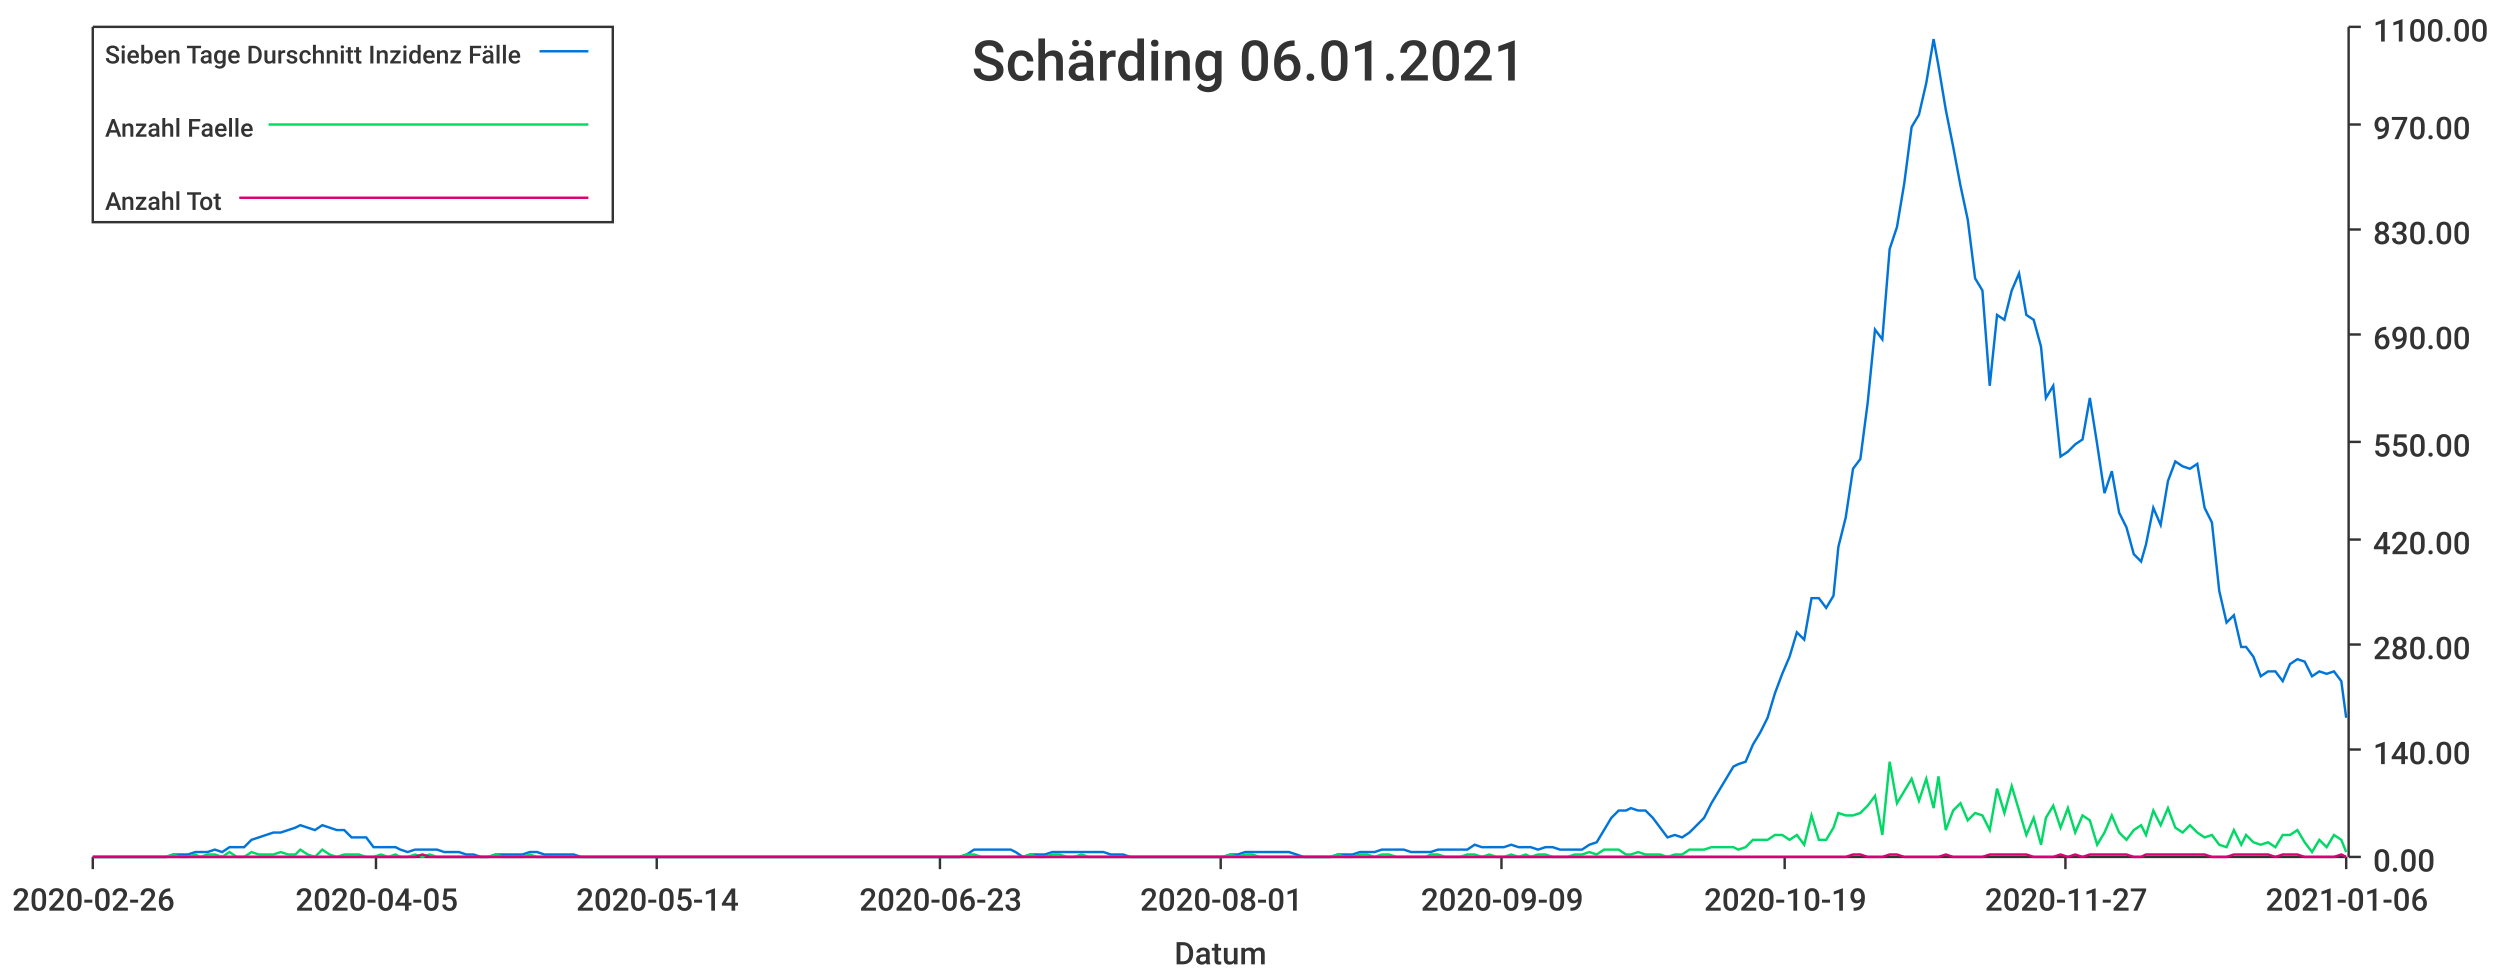
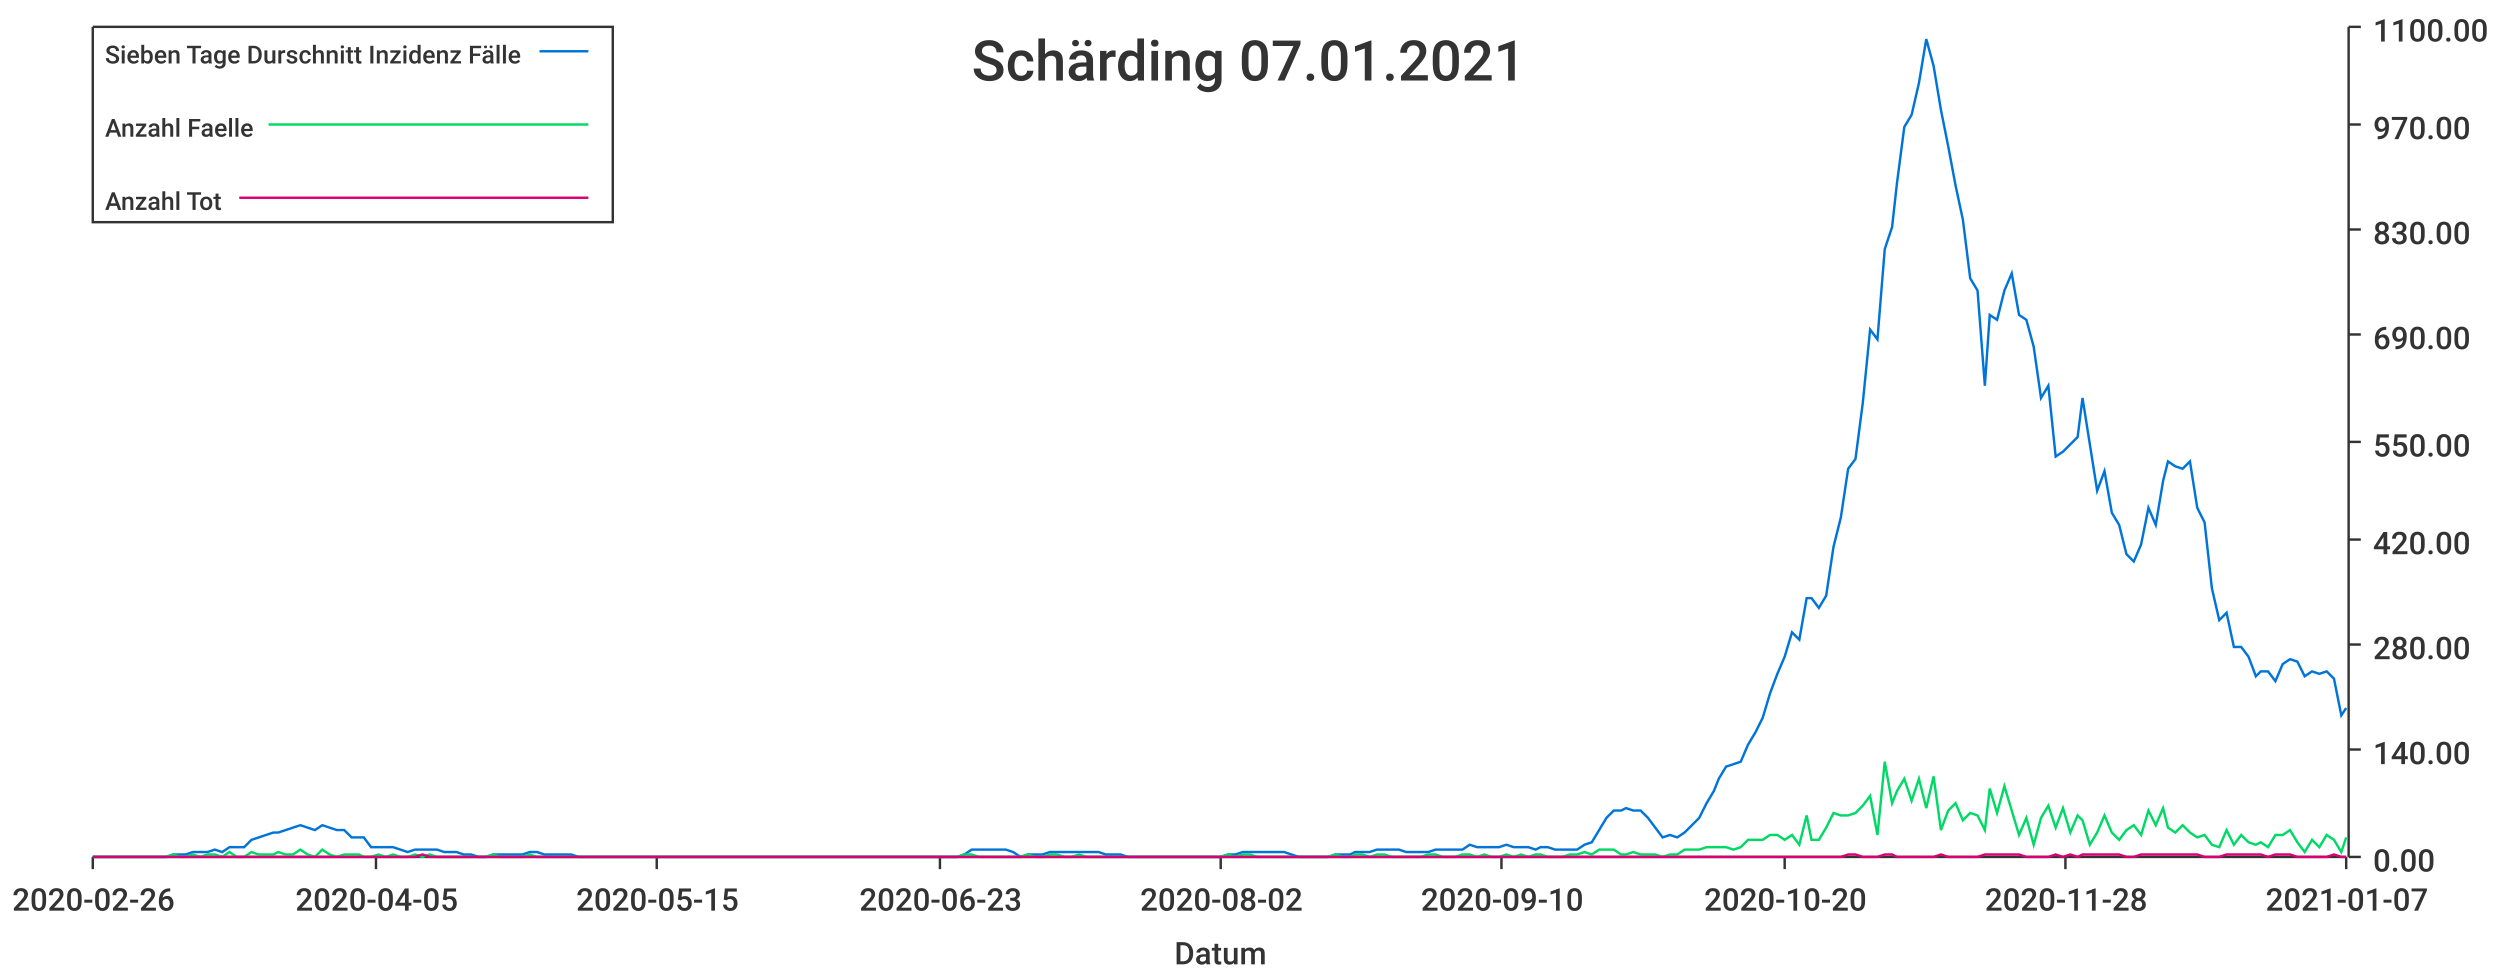
<svg xmlns="http://www.w3.org/2000/svg" width="1024" height="400">\n<path d="M 0 0 L 1024 0 L 1024 400 L 0 400 L 0 0" style="stroke-width:0;stroke:rgba(255,255,255,1.0);fill:rgba(255,255,255,1.0)" />
  <path d="M 38 11 L 961 11 L 961 351 L 38 351 L 38 11" style="stroke-width:0;stroke:rgba(255,255,255,1.0);fill:rgba(255,255,255,1.0)" />
  <path d="M 38 351 L 961 351" style="stroke-width:1;stroke:rgba(51,51,51,1.0);fill:none" />
  <path d="M 38 351 L 38 356" style="stroke-width:1;stroke:rgba(51,51,51,1.0);fill:none" />
  <text x="5" y="373" style="stroke-width:0;stroke:none;fill:rgba(51,51,51,1.0);font-size:12.8px;font-family:'Roboto Medium',sans-serif">2020-02-26</text>
  <path d="M 154 351 L 154 356" style="stroke-width:1;stroke:rgba(51,51,51,1.0);fill:none" />
  <text x="121" y="373" style="stroke-width:0;stroke:none;fill:rgba(51,51,51,1.0);font-size:12.8px;font-family:'Roboto Medium',sans-serif">2020-04-05</text>
  <path d="M 269 351 L 269 356" style="stroke-width:1;stroke:rgba(51,51,51,1.0);fill:none" />
-   <text x="236" y="373" style="stroke-width:0;stroke:none;fill:rgba(51,51,51,1.0);font-size:12.8px;font-family:'Roboto Medium',sans-serif">2020-05-14</text>
+   <text x="236" y="373" style="stroke-width:0;stroke:none;fill:rgba(51,51,51,1.0);font-size:12.8px;font-family:'Roboto Medium',sans-serif">2020-05-15</text>
  <path d="M 385 351 L 385 356" style="stroke-width:1;stroke:rgba(51,51,51,1.0);fill:none" />
  <text x="352" y="373" style="stroke-width:0;stroke:none;fill:rgba(51,51,51,1.0);font-size:12.8px;font-family:'Roboto Medium',sans-serif">2020-06-23</text>
  <path d="M 500 351 L 500 356" style="stroke-width:1;stroke:rgba(51,51,51,1.0);fill:none" />
-   <text x="467" y="373" style="stroke-width:0;stroke:none;fill:rgba(51,51,51,1.0);font-size:12.8px;font-family:'Roboto Medium',sans-serif">2020-08-01</text>
+   <text x="467" y="373" style="stroke-width:0;stroke:none;fill:rgba(51,51,51,1.0);font-size:12.8px;font-family:'Roboto Medium',sans-serif">2020-08-02</text>
  <path d="M 615 351 L 615 356" style="stroke-width:1;stroke:rgba(51,51,51,1.0);fill:none" />
-   <text x="582" y="373" style="stroke-width:0;stroke:none;fill:rgba(51,51,51,1.0);font-size:12.8px;font-family:'Roboto Medium',sans-serif">2020-09-09</text>
+   <text x="582" y="373" style="stroke-width:0;stroke:none;fill:rgba(51,51,51,1.0);font-size:12.8px;font-family:'Roboto Medium',sans-serif">2020-09-10</text>
  <path d="M 731 351 L 731 356" style="stroke-width:1;stroke:rgba(51,51,51,1.0);fill:none" />
-   <text x="698" y="373" style="stroke-width:0;stroke:none;fill:rgba(51,51,51,1.0);font-size:12.8px;font-family:'Roboto Medium',sans-serif">2020-10-19</text>
+   <text x="698" y="373" style="stroke-width:0;stroke:none;fill:rgba(51,51,51,1.0);font-size:12.8px;font-family:'Roboto Medium',sans-serif">2020-10-20</text>
  <path d="M 846 351 L 846 356" style="stroke-width:1;stroke:rgba(51,51,51,1.0);fill:none" />
-   <text x="813" y="373" style="stroke-width:0;stroke:none;fill:rgba(51,51,51,1.0);font-size:12.8px;font-family:'Roboto Medium',sans-serif">2020-11-27</text>
+   <text x="813" y="373" style="stroke-width:0;stroke:none;fill:rgba(51,51,51,1.0);font-size:12.8px;font-family:'Roboto Medium',sans-serif">2020-11-28</text>
  <path d="M 961 351 L 961 356" style="stroke-width:1;stroke:rgba(51,51,51,1.0);fill:none" />
-   <text x="928" y="373" style="stroke-width:0;stroke:none;fill:rgba(51,51,51,1.0);font-size:12.8px;font-family:'Roboto Medium',sans-serif">2021-01-06</text>
+   <text x="928" y="373" style="stroke-width:0;stroke:none;fill:rgba(51,51,51,1.0);font-size:12.8px;font-family:'Roboto Medium',sans-serif">2021-01-07</text>
  <text x="481" y="395" style="stroke-width:0;stroke:none;fill:rgba(51,51,51,1.0);font-size:12.8px;font-family:'Roboto Medium',sans-serif">Datum</text>
  <path d="M 962 351 L 962 11" style="stroke-width:1;stroke:rgba(51,51,51,1.0);fill:none" />
  <path d="M 962 351 L 967 351" style="stroke-width:1;stroke:rgba(51,51,51,1.0);fill:none" />
  <text x="972" y="357" style="stroke-width:0;stroke:none;fill:rgba(51,51,51,1.0);font-size:12.8px;font-family:'Roboto Medium',sans-serif">0.00</text>
  <path d="M 962 307 L 967 307" style="stroke-width:1;stroke:rgba(51,51,51,1.0);fill:none" />
  <text x="972" y="313" style="stroke-width:0;stroke:none;fill:rgba(51,51,51,1.0);font-size:12.8px;font-family:'Roboto Medium',sans-serif">140.00</text>
  <path d="M 962 264 L 967 264" style="stroke-width:1;stroke:rgba(51,51,51,1.0);fill:none" />
  <text x="972" y="270" style="stroke-width:0;stroke:none;fill:rgba(51,51,51,1.0);font-size:12.8px;font-family:'Roboto Medium',sans-serif">280.00</text>
  <path d="M 962 221 L 967 221" style="stroke-width:1;stroke:rgba(51,51,51,1.0);fill:none" />
  <text x="972" y="227" style="stroke-width:0;stroke:none;fill:rgba(51,51,51,1.0);font-size:12.8px;font-family:'Roboto Medium',sans-serif">420.00</text>
  <path d="M 962 181 L 967 181" style="stroke-width:1;stroke:rgba(51,51,51,1.0);fill:none" />
  <text x="972" y="187" style="stroke-width:0;stroke:none;fill:rgba(51,51,51,1.0);font-size:12.8px;font-family:'Roboto Medium',sans-serif">550.00</text>
  <path d="M 962 137 L 967 137" style="stroke-width:1;stroke:rgba(51,51,51,1.0);fill:none" />
  <text x="972" y="143" style="stroke-width:0;stroke:none;fill:rgba(51,51,51,1.0);font-size:12.8px;font-family:'Roboto Medium',sans-serif">690.00</text>
  <path d="M 962 94 L 967 94" style="stroke-width:1;stroke:rgba(51,51,51,1.0);fill:none" />
  <text x="972" y="100" style="stroke-width:0;stroke:none;fill:rgba(51,51,51,1.0);font-size:12.8px;font-family:'Roboto Medium',sans-serif">830.00</text>
  <path d="M 962 51 L 967 51" style="stroke-width:1;stroke:rgba(51,51,51,1.0);fill:none" />
  <text x="972" y="57" style="stroke-width:0;stroke:none;fill:rgba(51,51,51,1.0);font-size:12.8px;font-family:'Roboto Medium',sans-serif">970.00</text>
  <path d="M 962 11 L 967 11" style="stroke-width:1;stroke:rgba(51,51,51,1.0);fill:none" />
  <text x="972" y="17" style="stroke-width:0;stroke:none;fill:rgba(51,51,51,1.0);font-size:12.8px;font-family:'Roboto Medium',sans-serif">1100.00</text>
-   <path d="M 38 351 L 41 351 L 44 351 L 47 351 L 50 351 L 53 351 L 56 351 L 59 351 L 62 351 L 65 351 L 68 351 L 71 350 L 74 350 L 77 350 L 80 349 L 82 349 L 85 349 L 88 348 L 91 349 L 94 347 L 97 347 L 100 347 L 103 344 L 106 343 L 109 342 L 112 341 L 115 341 L 118 340 L 121 339 L 123 338 L 126 339 L 129 340 L 132 338 L 135 339 L 138 340 L 141 340 L 144 343 L 147 343 L 150 343 L 153 347 L 156 347 L 159 347 L 162 347 L 164 348 L 167 349 L 170 348 L 173 348 L 176 348 L 179 348 L 182 349 L 185 349 L 188 349 L 191 350 L 194 350 L 197 351 L 200 351 L 203 350 L 206 350 L 208 350 L 211 350 L 214 350 L 217 349 L 220 349 L 223 350 L 226 350 L 229 350 L 232 350 L 235 350 L 238 351 L 241 351 L 244 351 L 247 351 L 249 351 L 252 351 L 255 351 L 258 351 L 261 351 L 264 351 L 267 351 L 270 351 L 273 351 L 276 351 L 279 351 L 282 351 L 285 351 L 288 351 L 290 351 L 293 351 L 296 351 L 299 351 L 302 351 L 305 351 L 308 351 L 311 351 L 314 351 L 317 351 L 320 351 L 323 351 L 326 351 L 329 351 L 332 351 L 334 351 L 337 351 L 340 351 L 343 351 L 346 351 L 349 351 L 352 351 L 355 351 L 358 351 L 361 351 L 364 351 L 367 351 L 370 351 L 373 351 L 375 351 L 378 351 L 381 351 L 384 351 L 387 351 L 390 351 L 393 351 L 396 350 L 399 348 L 402 348 L 405 348 L 408 348 L 411 348 L 414 348 L 416 349 L 419 351 L 422 350 L 425 350 L 428 350 L 431 349 L 434 349 L 437 349 L 440 349 L 443 349 L 446 349 L 449 349 L 452 349 L 455 350 L 458 350 L 460 350 L 463 351 L 466 351 L 469 351 L 472 351 L 475 351 L 478 351 L 481 351 L 484 351 L 487 351 L 490 351 L 493 351 L 496 351 L 499 351 L 501 351 L 504 350 L 507 350 L 510 349 L 513 349 L 516 349 L 519 349 L 522 349 L 525 349 L 528 349 L 531 350 L 534 351 L 537 351 L 540 351 L 542 351 L 545 351 L 548 350 L 551 350 L 554 350 L 557 349 L 560 349 L 563 349 L 566 348 L 569 348 L 572 348 L 575 348 L 578 349 L 581 349 L 584 349 L 586 349 L 589 348 L 592 348 L 595 348 L 598 348 L 601 348 L 604 346 L 607 347 L 610 347 L 613 347 L 616 347 L 619 346 L 622 347 L 625 347 L 627 347 L 630 348 L 633 347 L 636 347 L 639 348 L 642 348 L 645 348 L 648 348 L 651 346 L 654 345 L 657 340 L 660 335 L 663 332 L 666 332 L 668 331 L 671 332 L 674 332 L 677 335 L 680 339 L 683 343 L 686 342 L 689 343 L 692 341 L 695 338 L 698 335 L 701 329 L 704 324 L 707 319 L 710 314 L 712 313 L 715 312 L 718 305 L 721 300 L 724 294 L 727 284 L 730 276 L 733 269 L 736 259 L 739 262 L 742 245 L 745 245 L 748 249 L 751 244 L 753 224 L 756 212 L 759 192 L 762 188 L 765 165 L 768 135 L 771 139 L 774 102 L 777 93 L 780 75 L 783 52 L 786 47 L 789 34 L 792 16 L 794 27 L 797 45 L 800 60 L 803 76 L 806 90 L 809 114 L 812 119 L 815 158 L 818 129 L 821 131 L 824 119 L 827 112 L 830 129 L 833 131 L 836 142 L 838 163 L 841 158 L 844 187 L 847 185 L 850 182 L 853 180 L 856 163 L 859 182 L 862 202 L 865 193 L 868 210 L 871 216 L 874 227 L 877 230 L 879 223 L 882 208 L 885 215 L 888 197 L 891 189 L 894 191 L 897 192 L 900 190 L 903 208 L 906 214 L 909 242 L 912 255 L 915 252 L 918 265 L 920 265 L 923 269 L 926 277 L 929 275 L 932 275 L 935 279 L 938 272 L 941 270 L 944 271 L 947 277 L 950 275 L 953 276 L 956 275 L 959 279 L 961 294" style="stroke-width:1;stroke:rgba(0,116,217,1.0);fill:none" />
-   <path d="M 38 351 L 41 351 L 44 351 L 47 351 L 50 351 L 53 351 L 56 351 L 59 351 L 62 351 L 65 351 L 68 351 L 71 350 L 74 351 L 77 351 L 80 350 L 82 351 L 85 350 L 88 350 L 91 351 L 94 349 L 97 351 L 100 351 L 103 349 L 106 350 L 109 350 L 112 350 L 115 349 L 118 350 L 121 350 L 123 348 L 126 350 L 129 351 L 132 348 L 135 350 L 138 351 L 141 350 L 144 350 L 147 350 L 150 351 L 153 351 L 156 350 L 159 351 L 162 350 L 164 351 L 167 351 L 170 350 L 173 351 L 176 350 L 179 351 L 182 351 L 185 351 L 188 351 L 191 351 L 194 351 L 197 351 L 200 351 L 203 350 L 206 351 L 208 351 L 211 351 L 214 351 L 217 350 L 220 351 L 223 351 L 226 351 L 229 351 L 232 351 L 235 351 L 238 351 L 241 351 L 244 351 L 247 351 L 249 351 L 252 351 L 255 351 L 258 351 L 261 351 L 264 351 L 267 351 L 270 351 L 273 351 L 276 351 L 279 351 L 282 351 L 285 351 L 288 351 L 290 351 L 293 351 L 296 351 L 299 351 L 302 351 L 305 351 L 308 351 L 311 351 L 314 351 L 317 351 L 320 351 L 323 351 L 326 351 L 329 351 L 332 351 L 334 351 L 337 351 L 340 351 L 343 351 L 346 351 L 349 351 L 352 351 L 355 351 L 358 351 L 361 351 L 364 351 L 367 351 L 370 351 L 373 351 L 375 351 L 378 351 L 381 351 L 384 351 L 387 351 L 390 351 L 393 351 L 396 350 L 399 350 L 402 351 L 405 351 L 408 351 L 411 351 L 414 351 L 416 351 L 419 351 L 422 350 L 425 351 L 428 351 L 431 350 L 434 350 L 437 351 L 440 351 L 443 350 L 446 351 L 449 351 L 452 351 L 455 351 L 458 351 L 460 351 L 463 351 L 466 351 L 469 351 L 472 351 L 475 351 L 478 351 L 481 351 L 484 351 L 487 351 L 490 351 L 493 351 L 496 351 L 499 351 L 501 351 L 504 350 L 507 351 L 510 350 L 513 350 L 516 351 L 519 351 L 522 351 L 525 351 L 528 351 L 531 351 L 534 351 L 537 351 L 540 351 L 542 351 L 545 351 L 548 350 L 551 351 L 554 351 L 557 350 L 560 350 L 563 351 L 566 350 L 569 350 L 572 351 L 575 351 L 578 351 L 581 351 L 584 351 L 586 350 L 589 350 L 592 351 L 595 351 L 598 351 L 601 350 L 604 350 L 607 351 L 610 350 L 613 351 L 616 351 L 619 350 L 622 351 L 625 350 L 627 351 L 630 350 L 633 350 L 636 351 L 639 351 L 642 351 L 645 350 L 648 350 L 651 349 L 654 350 L 657 348 L 660 348 L 663 348 L 666 350 L 668 350 L 671 349 L 674 350 L 677 350 L 680 350 L 683 351 L 686 350 L 689 350 L 692 348 L 695 348 L 698 348 L 701 347 L 704 347 L 707 347 L 710 347 L 712 348 L 715 347 L 718 344 L 721 344 L 724 344 L 727 342 L 730 342 L 733 344 L 736 342 L 739 346 L 742 334 L 745 344 L 748 344 L 751 339 L 753 333 L 756 334 L 759 334 L 762 333 L 765 330 L 768 326 L 771 342 L 774 312 L 777 329 L 780 324 L 783 319 L 786 328 L 789 319 L 792 331 L 794 318 L 797 340 L 800 332 L 803 329 L 806 336 L 809 333 L 812 334 L 815 340 L 818 323 L 821 333 L 824 322 L 827 332 L 830 342 L 833 335 L 836 346 L 838 335 L 841 330 L 844 339 L 847 331 L 850 341 L 853 334 L 856 336 L 859 346 L 862 341 L 865 334 L 868 341 L 871 344 L 874 340 L 877 338 L 879 342 L 882 332 L 885 338 L 888 331 L 891 339 L 894 341 L 897 338 L 900 341 L 903 343 L 906 342 L 909 346 L 912 347 L 915 340 L 918 346 L 920 342 L 923 345 L 926 346 L 929 345 L 932 347 L 935 342 L 938 342 L 941 340 L 944 345 L 947 349 L 950 344 L 953 347 L 956 342 L 959 344 L 961 349" style="stroke-width:1;stroke:rgba(0,217,101,1.0);fill:none" />
-   <path d="M 38 351 L 41 351 L 44 351 L 47 351 L 50 351 L 53 351 L 56 351 L 59 351 L 62 351 L 65 351 L 68 351 L 71 351 L 74 351 L 77 351 L 80 351 L 82 351 L 85 351 L 88 351 L 91 351 L 94 351 L 97 351 L 100 351 L 103 351 L 106 351 L 109 351 L 112 351 L 115 351 L 118 351 L 121 351 L 123 351 L 126 351 L 129 351 L 132 351 L 135 351 L 138 351 L 141 351 L 144 351 L 147 351 L 150 351 L 153 351 L 156 351 L 159 351 L 162 351 L 164 351 L 167 351 L 170 351 L 173 350 L 176 351 L 179 351 L 182 351 L 185 351 L 188 351 L 191 351 L 194 351 L 197 351 L 200 351 L 203 351 L 206 351 L 208 351 L 211 351 L 214 351 L 217 351 L 220 351 L 223 351 L 226 351 L 229 351 L 232 351 L 235 351 L 238 351 L 241 351 L 244 351 L 247 351 L 249 351 L 252 351 L 255 351 L 258 351 L 261 351 L 264 351 L 267 351 L 270 351 L 273 351 L 276 351 L 279 351 L 282 351 L 285 351 L 288 351 L 290 351 L 293 351 L 296 351 L 299 351 L 302 351 L 305 351 L 308 351 L 311 351 L 314 351 L 317 351 L 320 351 L 323 351 L 326 351 L 329 351 L 332 351 L 334 351 L 337 351 L 340 351 L 343 351 L 346 351 L 349 351 L 352 351 L 355 351 L 358 351 L 361 351 L 364 351 L 367 351 L 370 351 L 373 351 L 375 351 L 378 351 L 381 351 L 384 351 L 387 351 L 390 351 L 393 351 L 396 351 L 399 351 L 402 351 L 405 351 L 408 351 L 411 351 L 414 351 L 416 351 L 419 351 L 422 351 L 425 351 L 428 351 L 431 351 L 434 351 L 437 351 L 440 351 L 443 351 L 446 351 L 449 351 L 452 351 L 455 351 L 458 351 L 460 351 L 463 351 L 466 351 L 469 351 L 472 351 L 475 351 L 478 351 L 481 351 L 484 351 L 487 351 L 490 351 L 493 351 L 496 351 L 499 351 L 501 351 L 504 351 L 507 351 L 510 351 L 513 351 L 516 351 L 519 351 L 522 351 L 525 351 L 528 351 L 531 351 L 534 351 L 537 351 L 540 351 L 542 351 L 545 351 L 548 351 L 551 351 L 554 351 L 557 351 L 560 351 L 563 351 L 566 351 L 569 351 L 572 351 L 575 351 L 578 351 L 581 351 L 584 351 L 586 351 L 589 351 L 592 351 L 595 351 L 598 351 L 601 351 L 604 351 L 607 351 L 610 351 L 613 351 L 616 351 L 619 351 L 622 351 L 625 351 L 627 351 L 630 351 L 633 351 L 636 351 L 639 351 L 642 351 L 645 351 L 648 351 L 651 351 L 654 351 L 657 351 L 660 351 L 663 351 L 666 351 L 668 351 L 671 351 L 674 351 L 677 351 L 680 351 L 683 351 L 686 351 L 689 351 L 692 351 L 695 351 L 698 351 L 701 351 L 704 351 L 707 351 L 710 351 L 712 351 L 715 351 L 718 351 L 721 351 L 724 351 L 727 351 L 730 351 L 733 351 L 736 351 L 739 351 L 742 351 L 745 351 L 748 351 L 751 351 L 753 351 L 756 351 L 759 350 L 762 350 L 765 351 L 768 351 L 771 351 L 774 350 L 777 350 L 780 351 L 783 351 L 786 351 L 789 351 L 792 351 L 794 351 L 797 350 L 800 351 L 803 351 L 806 351 L 809 351 L 812 351 L 815 350 L 818 350 L 821 350 L 824 350 L 827 350 L 830 350 L 833 351 L 836 351 L 838 351 L 841 351 L 844 350 L 847 351 L 850 350 L 853 351 L 856 350 L 859 350 L 862 350 L 865 350 L 868 350 L 871 350 L 874 351 L 877 351 L 879 350 L 882 350 L 885 350 L 888 350 L 891 350 L 894 350 L 897 350 L 900 350 L 903 350 L 906 351 L 909 351 L 912 351 L 915 350 L 918 350 L 920 350 L 923 350 L 926 350 L 929 350 L 932 351 L 935 350 L 938 350 L 941 350 L 944 351 L 947 351 L 950 351 L 953 351 L 956 351 L 959 350 L 961 351" style="stroke-width:1;stroke:rgba(217,0,116,1.0);fill:none" />
-   <text x="398" y="33" style="stroke-width:0;stroke:none;fill:rgba(51,51,51,1.0);font-size:23.0px;font-family:'Roboto Medium',sans-serif">Schärding 06.01.2021</text>
+   <path d="M 38 351 L 41 351 L 44 351 L 47 351 L 50 351 L 53 351 L 56 351 L 59 351 L 62 351 L 65 351 L 68 351 L 71 350 L 74 350 L 76 350 L 79 349 L 82 349 L 85 349 L 88 348 L 91 349 L 94 347 L 97 347 L 100 347 L 103 344 L 106 343 L 109 342 L 112 341 L 114 341 L 117 340 L 120 339 L 123 338 L 126 339 L 129 340 L 132 338 L 135 339 L 138 340 L 141 340 L 144 343 L 147 343 L 149 343 L 152 347 L 155 347 L 158 347 L 161 347 L 164 348 L 167 349 L 170 348 L 173 348 L 176 348 L 179 348 L 182 349 L 185 349 L 187 349 L 190 350 L 193 350 L 196 351 L 199 351 L 202 350 L 205 350 L 208 350 L 211 350 L 214 350 L 217 349 L 220 349 L 223 350 L 225 350 L 228 350 L 231 350 L 234 350 L 237 351 L 240 351 L 243 351 L 246 351 L 249 351 L 252 351 L 255 351 L 258 351 L 260 351 L 263 351 L 266 351 L 269 351 L 272 351 L 275 351 L 278 351 L 281 351 L 284 351 L 287 351 L 290 351 L 293 351 L 296 351 L 298 351 L 301 351 L 304 351 L 307 351 L 310 351 L 313 351 L 316 351 L 319 351 L 322 351 L 325 351 L 328 351 L 331 351 L 334 351 L 336 351 L 339 351 L 342 351 L 345 351 L 348 351 L 351 351 L 354 351 L 357 351 L 360 351 L 363 351 L 366 351 L 369 351 L 371 351 L 374 351 L 377 351 L 380 351 L 383 351 L 386 351 L 389 351 L 392 351 L 395 350 L 398 348 L 401 348 L 404 348 L 407 348 L 409 348 L 412 348 L 415 349 L 418 351 L 421 350 L 424 350 L 427 350 L 430 349 L 433 349 L 436 349 L 439 349 L 442 349 L 445 349 L 447 349 L 450 349 L 453 350 L 456 350 L 459 350 L 462 351 L 465 351 L 468 351 L 471 351 L 474 351 L 477 351 L 480 351 L 482 351 L 485 351 L 488 351 L 491 351 L 494 351 L 497 351 L 500 351 L 503 350 L 506 350 L 509 349 L 512 349 L 515 349 L 518 349 L 520 349 L 523 349 L 526 349 L 529 350 L 532 351 L 535 351 L 538 351 L 541 351 L 544 351 L 547 350 L 550 350 L 553 350 L 555 349 L 558 349 L 561 349 L 564 348 L 567 348 L 570 348 L 573 348 L 576 349 L 579 349 L 582 349 L 585 349 L 588 348 L 591 348 L 593 348 L 596 348 L 599 348 L 602 346 L 605 347 L 608 347 L 611 347 L 614 347 L 617 346 L 620 347 L 623 347 L 626 347 L 629 348 L 631 347 L 634 347 L 637 348 L 640 348 L 643 348 L 646 348 L 649 346 L 652 345 L 655 340 L 658 335 L 661 332 L 664 332 L 666 331 L 669 332 L 672 332 L 675 335 L 678 339 L 681 343 L 684 342 L 687 343 L 690 341 L 693 338 L 696 335 L 699 329 L 702 324 L 704 319 L 707 314 L 710 313 L 713 312 L 716 305 L 719 300 L 722 294 L 725 284 L 728 276 L 731 269 L 734 259 L 737 262 L 740 245 L 742 245 L 745 249 L 748 244 L 751 224 L 754 212 L 757 192 L 760 188 L 763 165 L 766 135 L 769 139 L 772 102 L 775 93 L 777 75 L 780 52 L 783 47 L 786 34 L 789 16 L 792 27 L 795 45 L 798 60 L 801 76 L 804 90 L 807 114 L 810 119 L 813 158 L 815 129 L 818 131 L 821 119 L 824 112 L 827 129 L 830 131 L 833 142 L 836 163 L 839 158 L 842 187 L 845 185 L 848 182 L 851 179 L 853 163 L 856 182 L 859 201 L 862 193 L 865 210 L 868 215 L 871 227 L 874 230 L 877 223 L 880 208 L 883 215 L 886 197 L 888 189 L 891 191 L 894 192 L 897 189 L 900 208 L 903 214 L 906 241 L 909 254 L 912 251 L 915 265 L 918 265 L 921 269 L 924 277 L 926 275 L 929 275 L 932 279 L 935 272 L 938 270 L 941 271 L 944 277 L 947 275 L 950 276 L 953 275 L 956 278 L 959 293 L 961 290" style="stroke-width:1;stroke:rgba(0,116,217,1.0);fill:none" />
+   <path d="M 38 351 L 41 351 L 44 351 L 47 351 L 50 351 L 53 351 L 56 351 L 59 351 L 62 351 L 65 351 L 68 351 L 71 350 L 74 351 L 76 351 L 79 350 L 82 351 L 85 350 L 88 350 L 91 351 L 94 349 L 97 351 L 100 351 L 103 349 L 106 350 L 109 350 L 112 350 L 114 349 L 117 350 L 120 350 L 123 348 L 126 350 L 129 351 L 132 348 L 135 350 L 138 351 L 141 350 L 144 350 L 147 350 L 149 351 L 152 351 L 155 350 L 158 351 L 161 350 L 164 351 L 167 351 L 170 350 L 173 351 L 176 350 L 179 351 L 182 351 L 185 351 L 187 351 L 190 351 L 193 351 L 196 351 L 199 351 L 202 350 L 205 351 L 208 351 L 211 351 L 214 351 L 217 350 L 220 351 L 223 351 L 225 351 L 228 351 L 231 351 L 234 351 L 237 351 L 240 351 L 243 351 L 246 351 L 249 351 L 252 351 L 255 351 L 258 351 L 260 351 L 263 351 L 266 351 L 269 351 L 272 351 L 275 351 L 278 351 L 281 351 L 284 351 L 287 351 L 290 351 L 293 351 L 296 351 L 298 351 L 301 351 L 304 351 L 307 351 L 310 351 L 313 351 L 316 351 L 319 351 L 322 351 L 325 351 L 328 351 L 331 351 L 334 351 L 336 351 L 339 351 L 342 351 L 345 351 L 348 351 L 351 351 L 354 351 L 357 351 L 360 351 L 363 351 L 366 351 L 369 351 L 371 351 L 374 351 L 377 351 L 380 351 L 383 351 L 386 351 L 389 351 L 392 351 L 395 350 L 398 350 L 401 351 L 404 351 L 407 351 L 409 351 L 412 351 L 415 351 L 418 351 L 421 350 L 424 351 L 427 351 L 430 350 L 433 350 L 436 351 L 439 351 L 442 350 L 445 351 L 447 351 L 450 351 L 453 351 L 456 351 L 459 351 L 462 351 L 465 351 L 468 351 L 471 351 L 474 351 L 477 351 L 480 351 L 482 351 L 485 351 L 488 351 L 491 351 L 494 351 L 497 351 L 500 351 L 503 350 L 506 351 L 509 350 L 512 350 L 515 351 L 518 351 L 520 351 L 523 351 L 526 351 L 529 351 L 532 351 L 535 351 L 538 351 L 541 351 L 544 351 L 547 350 L 550 351 L 553 351 L 555 350 L 558 350 L 561 351 L 564 350 L 567 350 L 570 351 L 573 351 L 576 351 L 579 351 L 582 351 L 585 350 L 588 350 L 591 351 L 593 351 L 596 351 L 599 350 L 602 350 L 605 351 L 608 350 L 611 351 L 614 351 L 617 350 L 620 351 L 623 350 L 626 351 L 629 350 L 631 350 L 634 351 L 637 351 L 640 351 L 643 350 L 646 350 L 649 349 L 652 350 L 655 348 L 658 348 L 661 348 L 664 350 L 666 350 L 669 349 L 672 350 L 675 350 L 678 350 L 681 351 L 684 350 L 687 350 L 690 348 L 693 348 L 696 348 L 699 347 L 702 347 L 704 347 L 707 347 L 710 348 L 713 347 L 716 344 L 719 344 L 722 344 L 725 342 L 728 342 L 731 344 L 734 342 L 737 346 L 740 334 L 742 344 L 745 344 L 748 339 L 751 333 L 754 334 L 757 334 L 760 333 L 763 330 L 766 326 L 769 342 L 772 312 L 775 329 L 777 324 L 780 319 L 783 328 L 786 319 L 789 331 L 792 318 L 795 340 L 798 332 L 801 329 L 804 336 L 807 333 L 810 334 L 813 340 L 815 323 L 818 333 L 821 322 L 824 332 L 827 342 L 830 335 L 833 346 L 836 335 L 839 330 L 842 339 L 845 331 L 848 341 L 851 334 L 853 336 L 856 346 L 859 341 L 862 334 L 865 341 L 868 344 L 871 340 L 874 338 L 877 342 L 880 332 L 883 338 L 886 331 L 888 339 L 891 341 L 894 338 L 897 341 L 900 343 L 903 342 L 906 346 L 909 347 L 912 340 L 915 346 L 918 342 L 921 345 L 924 346 L 926 345 L 929 347 L 932 342 L 935 342 L 938 340 L 941 345 L 944 349 L 947 344 L 950 347 L 953 342 L 956 344 L 959 349 L 961 343" style="stroke-width:1;stroke:rgba(0,217,101,1.0);fill:none" />
+   <path d="M 38 351 L 41 351 L 44 351 L 47 351 L 50 351 L 53 351 L 56 351 L 59 351 L 62 351 L 65 351 L 68 351 L 71 351 L 74 351 L 76 351 L 79 351 L 82 351 L 85 351 L 88 351 L 91 351 L 94 351 L 97 351 L 100 351 L 103 351 L 106 351 L 109 351 L 112 351 L 114 351 L 117 351 L 120 351 L 123 351 L 126 351 L 129 351 L 132 351 L 135 351 L 138 351 L 141 351 L 144 351 L 147 351 L 149 351 L 152 351 L 155 351 L 158 351 L 161 351 L 164 351 L 167 351 L 170 351 L 173 350 L 176 351 L 179 351 L 182 351 L 185 351 L 187 351 L 190 351 L 193 351 L 196 351 L 199 351 L 202 351 L 205 351 L 208 351 L 211 351 L 214 351 L 217 351 L 220 351 L 223 351 L 225 351 L 228 351 L 231 351 L 234 351 L 237 351 L 240 351 L 243 351 L 246 351 L 249 351 L 252 351 L 255 351 L 258 351 L 260 351 L 263 351 L 266 351 L 269 351 L 272 351 L 275 351 L 278 351 L 281 351 L 284 351 L 287 351 L 290 351 L 293 351 L 296 351 L 298 351 L 301 351 L 304 351 L 307 351 L 310 351 L 313 351 L 316 351 L 319 351 L 322 351 L 325 351 L 328 351 L 331 351 L 334 351 L 336 351 L 339 351 L 342 351 L 345 351 L 348 351 L 351 351 L 354 351 L 357 351 L 360 351 L 363 351 L 366 351 L 369 351 L 371 351 L 374 351 L 377 351 L 380 351 L 383 351 L 386 351 L 389 351 L 392 351 L 395 351 L 398 351 L 401 351 L 404 351 L 407 351 L 409 351 L 412 351 L 415 351 L 418 351 L 421 351 L 424 351 L 427 351 L 430 351 L 433 351 L 436 351 L 439 351 L 442 351 L 445 351 L 447 351 L 450 351 L 453 351 L 456 351 L 459 351 L 462 351 L 465 351 L 468 351 L 471 351 L 474 351 L 477 351 L 480 351 L 482 351 L 485 351 L 488 351 L 491 351 L 494 351 L 497 351 L 500 351 L 503 351 L 506 351 L 509 351 L 512 351 L 515 351 L 518 351 L 520 351 L 523 351 L 526 351 L 529 351 L 532 351 L 535 351 L 538 351 L 541 351 L 544 351 L 547 351 L 550 351 L 553 351 L 555 351 L 558 351 L 561 351 L 564 351 L 567 351 L 570 351 L 573 351 L 576 351 L 579 351 L 582 351 L 585 351 L 588 351 L 591 351 L 593 351 L 596 351 L 599 351 L 602 351 L 605 351 L 608 351 L 611 351 L 614 351 L 617 351 L 620 351 L 623 351 L 626 351 L 629 351 L 631 351 L 634 351 L 637 351 L 640 351 L 643 351 L 646 351 L 649 351 L 652 351 L 655 351 L 658 351 L 661 351 L 664 351 L 666 351 L 669 351 L 672 351 L 675 351 L 678 351 L 681 351 L 684 351 L 687 351 L 690 351 L 693 351 L 696 351 L 699 351 L 702 351 L 704 351 L 707 351 L 710 351 L 713 351 L 716 351 L 719 351 L 722 351 L 725 351 L 728 351 L 731 351 L 734 351 L 737 351 L 740 351 L 742 351 L 745 351 L 748 351 L 751 351 L 754 351 L 757 350 L 760 350 L 763 351 L 766 351 L 769 351 L 772 350 L 775 350 L 777 351 L 780 351 L 783 351 L 786 351 L 789 351 L 792 351 L 795 350 L 798 351 L 801 351 L 804 351 L 807 351 L 810 351 L 813 350 L 815 350 L 818 350 L 821 350 L 824 350 L 827 350 L 830 351 L 833 351 L 836 351 L 839 351 L 842 350 L 845 351 L 848 350 L 851 351 L 853 350 L 856 350 L 859 350 L 862 350 L 865 350 L 868 350 L 871 351 L 874 351 L 877 350 L 880 350 L 883 350 L 886 350 L 888 350 L 891 350 L 894 350 L 897 350 L 900 350 L 903 351 L 906 351 L 909 351 L 912 350 L 915 350 L 918 350 L 921 350 L 924 350 L 926 350 L 929 351 L 932 350 L 935 350 L 938 350 L 941 351 L 944 351 L 947 351 L 950 351 L 953 351 L 956 350 L 959 351 L 961 351" style="stroke-width:1;stroke:rgba(217,0,116,1.0);fill:none" />
+   <text x="398" y="33" style="stroke-width:0;stroke:none;fill:rgba(51,51,51,1.0);font-size:23.0px;font-family:'Roboto Medium',sans-serif">Schärding 07.01.2021</text>
  <path d="M 38 11 L 251 11 L 251 91 L 38 91 L 38 11" style="stroke-width:1;stroke:rgba(51,51,51,1.0);fill:rgba(255,255,255,1.0)" />
  <text x="43" y="26" style="stroke-width:0;stroke:none;fill:rgba(51,51,51,1.0);font-size:10.2px;font-family:'Roboto Medium',sans-serif">Sieben Tage Durschnitt Inzidenz Fälle</text>
  <path d="M 221 21 L 241 21" style="stroke-width:1;stroke:rgba(0,116,217,1.0);fill:none" />
  <text x="43" y="56" style="stroke-width:0;stroke:none;fill:rgba(51,51,51,1.0);font-size:10.2px;font-family:'Roboto Medium',sans-serif">Anzahl Faelle</text>
  <path d="M 110 51 L 241 51" style="stroke-width:1;stroke:rgba(0,217,101,1.0);fill:none" />
  <text x="43" y="86" style="stroke-width:0;stroke:none;fill:rgba(51,51,51,1.0);font-size:10.2px;font-family:'Roboto Medium',sans-serif">Anzahl Tot</text>
  <path d="M 98 81 L 241 81" style="stroke-width:1;stroke:rgba(217,0,116,1.0);fill:none" />
</svg>
